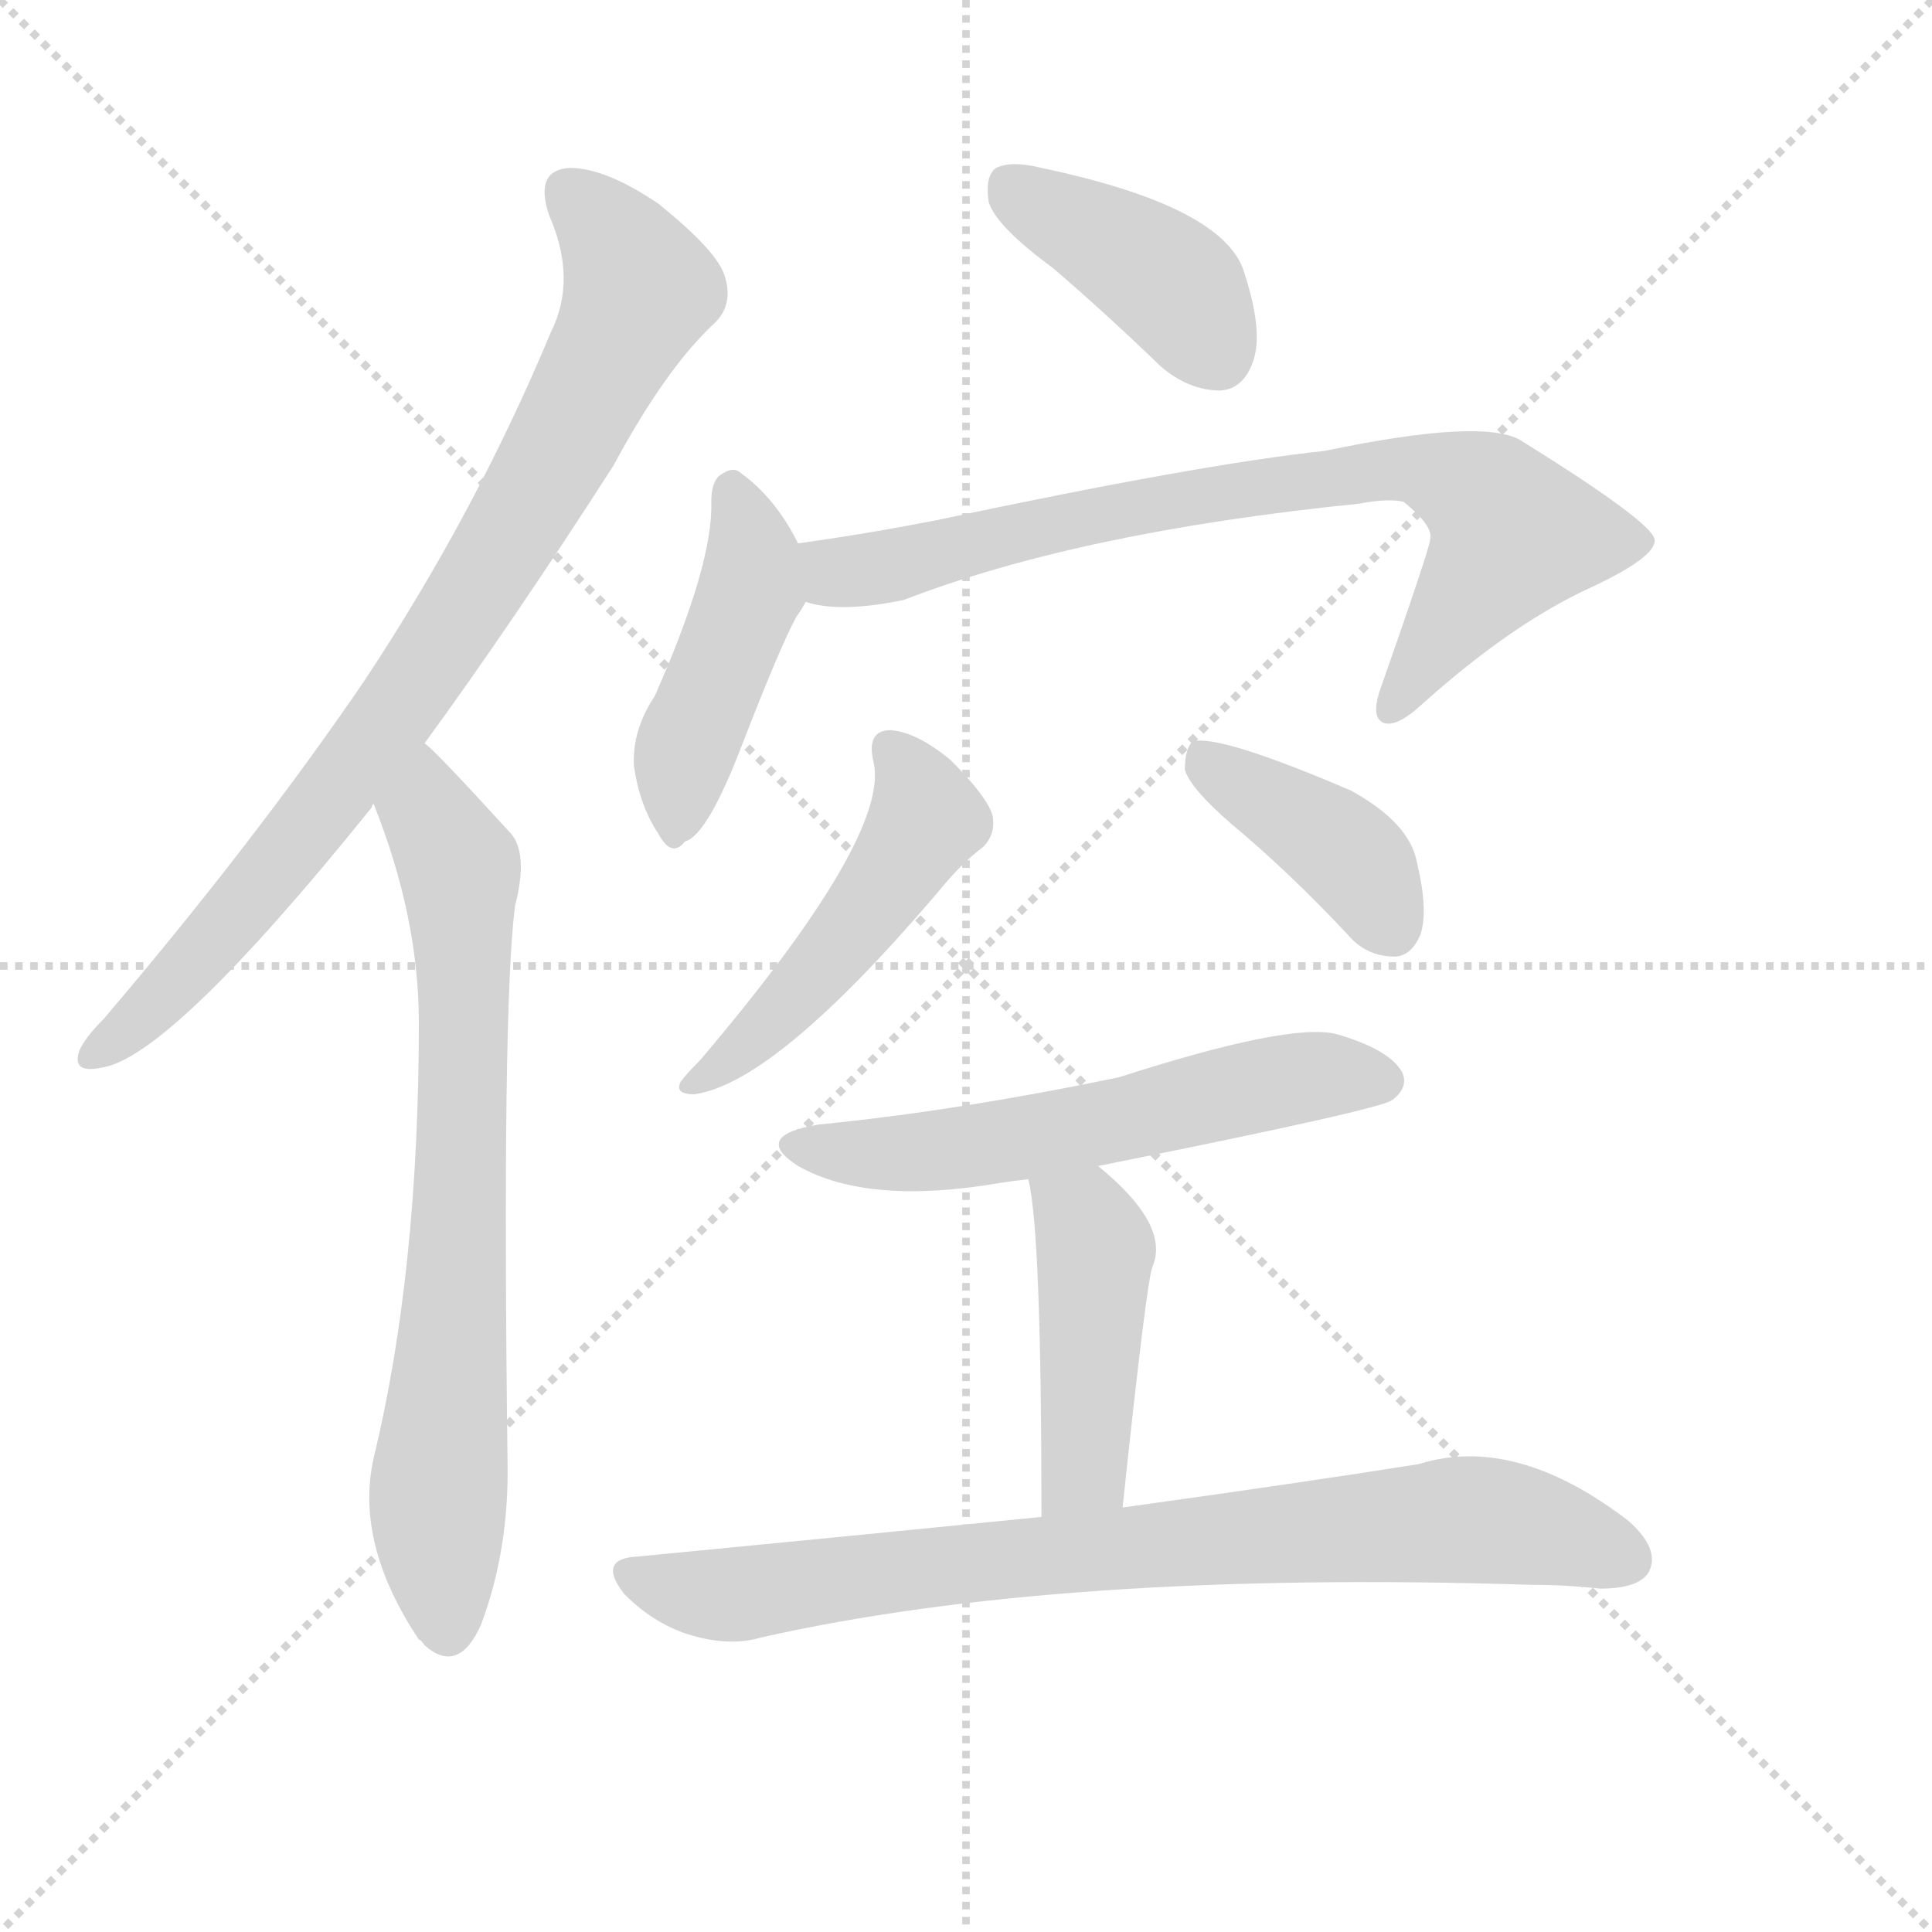
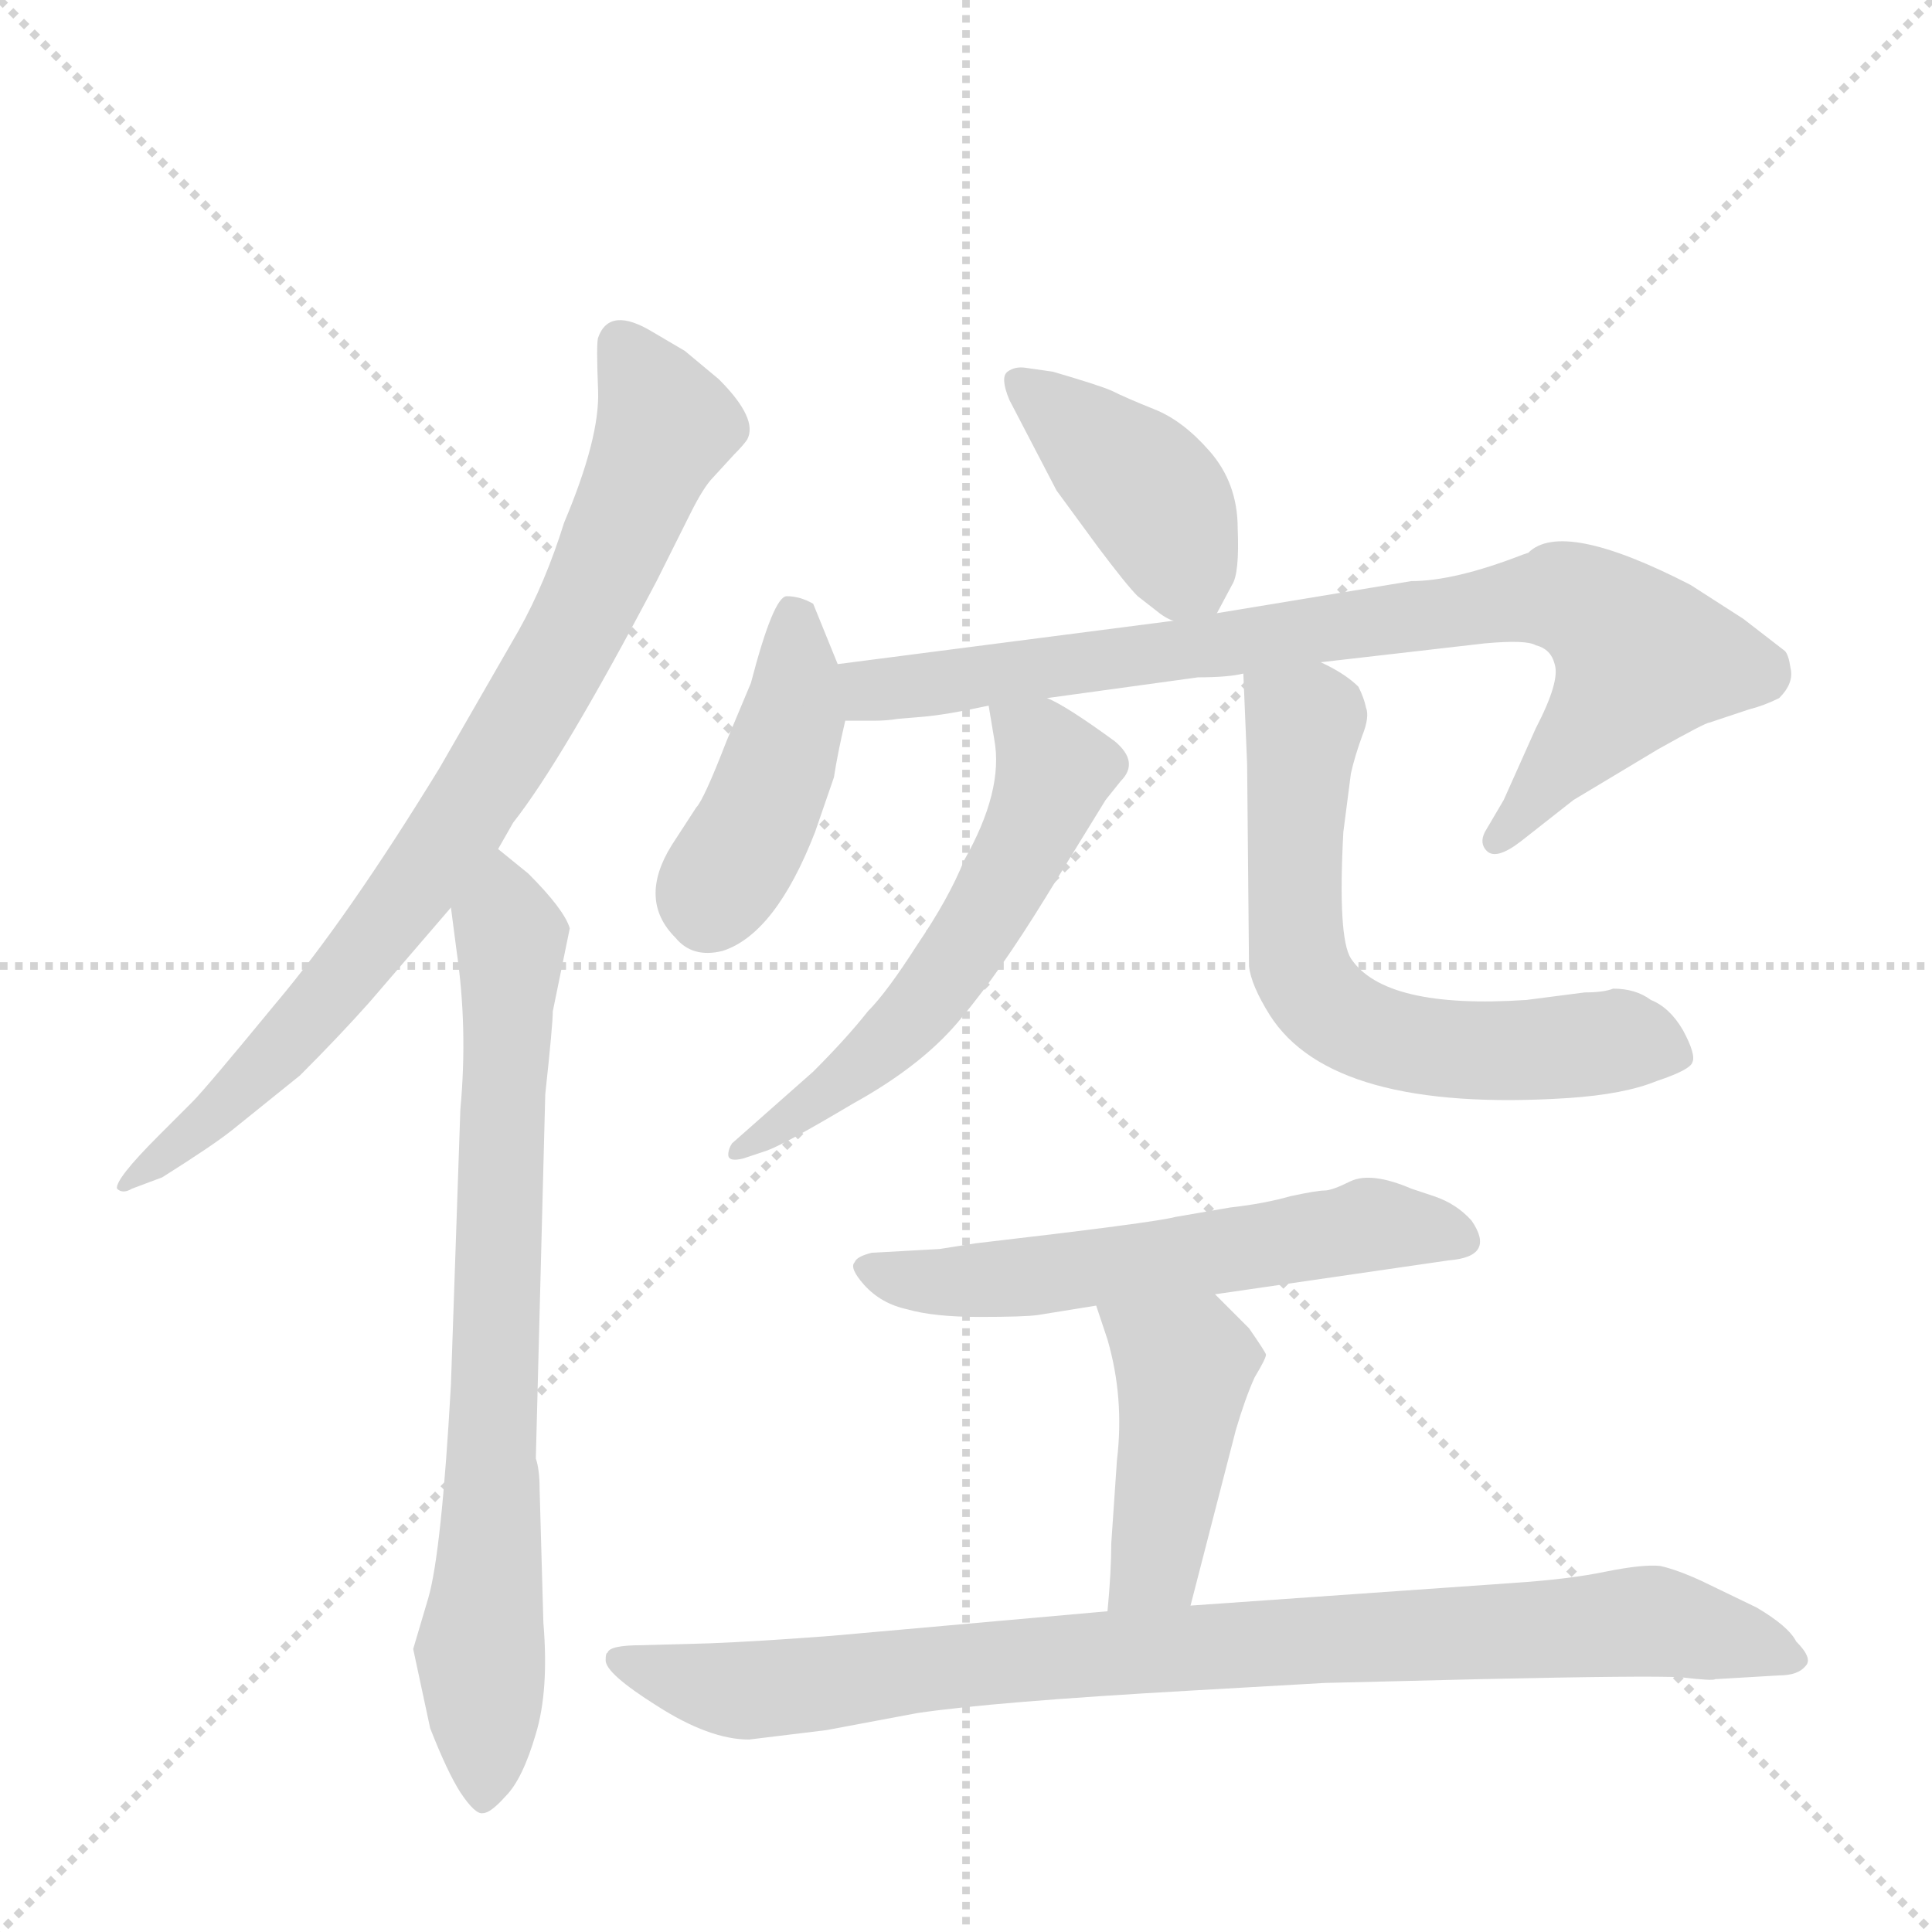
<svg xmlns="http://www.w3.org/2000/svg" version="1.1" viewBox="0 0 1024 1024">
  <g stroke="lightgray" stroke-dasharray="1,1" stroke-width="1" transform="scale(4, 4)">
    <line x1="0" y1="0" x2="256" y2="256" />
    <line x1="256" y1="0" x2="0" y2="256" />
    <line x1="128" y1="0" x2="128" y2="256" />
    <line x1="0" y1="128" x2="256" y2="128" />
  </g>
-   <g transform="scale(1, -1) translate(0, -900)">
+   <g transform="scale(1, -1) translate(0, -860)">
    <style type="text/css">
      
        @keyframes keyframes0 {
          from {
            stroke: blue;
-             stroke-dashoffset: 818;
+             stroke-dashoffset: 804;
+             stroke-width: 128;
+           }
+           72% {
+             animation-timing-function: step-end;
+             stroke: blue;
+             stroke-dashoffset: 0;
+             stroke-width: 128;
+           }
+           to {
+             stroke: black;
+             stroke-width: 1024;
+           }
+         }
+         #make-me-a-hanzi-animation-0 {
+           animation: keyframes0 0.904s both;
+           animation-delay: 0s;
+           animation-timing-function: linear;
+         }
+       
+         @keyframes keyframes1 {
+           from {
+             stroke: blue;
+             stroke-dashoffset: 750;
+             stroke-width: 128;
+           }
+           71% {
+             animation-timing-function: step-end;
+             stroke: blue;
+             stroke-dashoffset: 0;
+             stroke-width: 128;
+           }
+           to {
+             stroke: black;
+             stroke-width: 1024;
+           }
+         }
+         #make-me-a-hanzi-animation-1 {
+           animation: keyframes1 0.86s both;
+           animation-delay: 0.904s;
+           animation-timing-function: linear;
+         }
+       
+         @keyframes keyframes2 {
+           from {
+             stroke: blue;
+             stroke-dashoffset: 407;
+             stroke-width: 128;
+           }
+           57% {
+             animation-timing-function: step-end;
+             stroke: blue;
+             stroke-dashoffset: 0;
+             stroke-width: 128;
+           }
+           to {
+             stroke: black;
+             stroke-width: 1024;
+           }
+         }
+         #make-me-a-hanzi-animation-2 {
+           animation: keyframes2 0.581s both;
+           animation-delay: 1.765s;
+           animation-timing-function: linear;
+         }
+       
+         @keyframes keyframes3 {
+           from {
+             stroke: blue;
+             stroke-dashoffset: 423;
+             stroke-width: 128;
+           }
+           58% {
+             animation-timing-function: step-end;
+             stroke: blue;
+             stroke-dashoffset: 0;
+             stroke-width: 128;
+           }
+           to {
+             stroke: black;
+             stroke-width: 1024;
+           }
+         }
+         #make-me-a-hanzi-animation-3 {
+           animation: keyframes3 0.594s both;
+           animation-delay: 2.346s;
+           animation-timing-function: linear;
+         }
+       
+         @keyframes keyframes4 {
+           from {
+             stroke: blue;
+             stroke-dashoffset: 816;
            stroke-width: 128;
          }
          73% {
            animation-timing-function: step-end;
            stroke: blue;
            stroke-dashoffset: 0;
            stroke-width: 128;
          }
          to {
            stroke: black;
            stroke-width: 1024;
          }
        }
-         #make-me-a-hanzi-animation-0 {
-           animation: keyframes0 0.916s both;
-           animation-delay: 0s;
-           animation-timing-function: linear;
-         }
-       
-         @keyframes keyframes1 {
-           from {
-             stroke: blue;
-             stroke-dashoffset: 720;
-             stroke-width: 128;
-           }
-           70% {
-             animation-timing-function: step-end;
-             stroke: blue;
-             stroke-dashoffset: 0;
-             stroke-width: 128;
-           }
-           to {
-             stroke: black;
-             stroke-width: 1024;
-           }
-         }
-         #make-me-a-hanzi-animation-1 {
-           animation: keyframes1 0.836s both;
-           animation-delay: 0.916s;
-           animation-timing-function: linear;
-         }
-       
-         @keyframes keyframes2 {
-           from {
-             stroke: blue;
-             stroke-dashoffset: 401;
-             stroke-width: 128;
-           }
-           57% {
-             animation-timing-function: step-end;
-             stroke: blue;
-             stroke-dashoffset: 0;
-             stroke-width: 128;
-           }
-           to {
-             stroke: black;
-             stroke-width: 1024;
-           }
-         }
-         #make-me-a-hanzi-animation-2 {
-           animation: keyframes2 0.576s both;
-           animation-delay: 1.752s;
-           animation-timing-function: linear;
-         }
-       
-         @keyframes keyframes3 {
+         #make-me-a-hanzi-animation-4 {
+           animation: keyframes4 0.914s both;
+           animation-delay: 2.94s;
+           animation-timing-function: linear;
+         }
+       
+         @keyframes keyframes5 {
+           from {
+             stroke: blue;
+             stroke-dashoffset: 566;
+             stroke-width: 128;
+           }
+           65% {
+             animation-timing-function: step-end;
+             stroke: blue;
+             stroke-dashoffset: 0;
+             stroke-width: 128;
+           }
+           to {
+             stroke: black;
+             stroke-width: 1024;
+           }
+         }
+         #make-me-a-hanzi-animation-5 {
+           animation: keyframes5 0.711s both;
+           animation-delay: 3.854s;
+           animation-timing-function: linear;
+         }
+       
+         @keyframes keyframes6 {
+           from {
+             stroke: blue;
+             stroke-dashoffset: 633;
+             stroke-width: 128;
+           }
+           67% {
+             animation-timing-function: step-end;
+             stroke: blue;
+             stroke-dashoffset: 0;
+             stroke-width: 128;
+           }
+           to {
+             stroke: black;
+             stroke-width: 1024;
+           }
+         }
+         #make-me-a-hanzi-animation-6 {
+           animation: keyframes6 0.765s both;
+           animation-delay: 4.565s;
+           animation-timing-function: linear;
+         }
+       
+         @keyframes keyframes7 {
+           from {
+             stroke: blue;
+             stroke-dashoffset: 570;
+             stroke-width: 128;
+           }
+           65% {
+             animation-timing-function: step-end;
+             stroke: blue;
+             stroke-dashoffset: 0;
+             stroke-width: 128;
+           }
+           to {
+             stroke: black;
+             stroke-width: 1024;
+           }
+         }
+         #make-me-a-hanzi-animation-7 {
+           animation: keyframes7 0.714s both;
+           animation-delay: 5.33s;
+           animation-timing-function: linear;
+         }
+       
+         @keyframes keyframes8 {
          from {
            stroke: blue;
            stroke-dashoffset: 438;
            stroke-width: 128;
          }
          59% {
            animation-timing-function: step-end;
            stroke: blue;
            stroke-dashoffset: 0;
            stroke-width: 128;
          }
          to {
            stroke: black;
            stroke-width: 1024;
          }
        }
-         #make-me-a-hanzi-animation-3 {
-           animation: keyframes3 0.606s both;
-           animation-delay: 2.328s;
-           animation-timing-function: linear;
-         }
-       
-         @keyframes keyframes4 {
-           from {
-             stroke: blue;
-             stroke-dashoffset: 761;
-             stroke-width: 128;
-           }
-           71% {
-             animation-timing-function: step-end;
-             stroke: blue;
-             stroke-dashoffset: 0;
-             stroke-width: 128;
-           }
-           to {
-             stroke: black;
-             stroke-width: 1024;
-           }
-         }
-         #make-me-a-hanzi-animation-4 {
-           animation: keyframes4 0.869s both;
-           animation-delay: 2.934s;
-           animation-timing-function: linear;
-         }
-       
-         @keyframes keyframes5 {
-           from {
-             stroke: blue;
-             stroke-dashoffset: 481;
-             stroke-width: 128;
-           }
-           61% {
-             animation-timing-function: step-end;
-             stroke: blue;
-             stroke-dashoffset: 0;
-             stroke-width: 128;
-           }
-           to {
-             stroke: black;
-             stroke-width: 1024;
-           }
-         }
-         #make-me-a-hanzi-animation-5 {
-           animation: keyframes5 0.641s both;
-           animation-delay: 3.804s;
-           animation-timing-function: linear;
-         }
-       
-         @keyframes keyframes6 {
-           from {
-             stroke: blue;
-             stroke-dashoffset: 394;
-             stroke-width: 128;
-           }
-           56% {
-             animation-timing-function: step-end;
-             stroke: blue;
-             stroke-dashoffset: 0;
-             stroke-width: 128;
-           }
-           to {
-             stroke: black;
-             stroke-width: 1024;
-           }
-         }
-         #make-me-a-hanzi-animation-6 {
-           animation: keyframes6 0.571s both;
-           animation-delay: 4.445s;
-           animation-timing-function: linear;
-         }
-       
-         @keyframes keyframes7 {
-           from {
-             stroke: blue;
-             stroke-dashoffset: 565;
-             stroke-width: 128;
-           }
-           65% {
-             animation-timing-function: step-end;
-             stroke: blue;
-             stroke-dashoffset: 0;
-             stroke-width: 128;
-           }
-           to {
-             stroke: black;
-             stroke-width: 1024;
-           }
-         }
-         #make-me-a-hanzi-animation-7 {
-           animation: keyframes7 0.71s both;
-           animation-delay: 5.016s;
-           animation-timing-function: linear;
-         }
-       
-         @keyframes keyframes8 {
-           from {
-             stroke: blue;
-             stroke-dashoffset: 441;
-             stroke-width: 128;
-           }
-           59% {
-             animation-timing-function: step-end;
-             stroke: blue;
-             stroke-dashoffset: 0;
-             stroke-width: 128;
-           }
-           to {
-             stroke: black;
-             stroke-width: 1024;
-           }
-         }
        #make-me-a-hanzi-animation-8 {
-           animation: keyframes8 0.609s both;
-           animation-delay: 5.726s;
+           animation: keyframes8 0.606s both;
+           animation-delay: 6.044s;
          animation-timing-function: linear;
        }
      
        @keyframes keyframes9 {
          from {
            stroke: blue;
-             stroke-dashoffset: 789;
-             stroke-width: 128;
-           }
-           72% {
+             stroke-dashoffset: 882;
+             stroke-width: 128;
+           }
+           74% {
            animation-timing-function: step-end;
            stroke: blue;
            stroke-dashoffset: 0;
            stroke-width: 128;
          }
          to {
            stroke: black;
            stroke-width: 1024;
          }
        }
        #make-me-a-hanzi-animation-9 {
-           animation: keyframes9 0.892s both;
-           animation-delay: 6.334s;
+           animation: keyframes9 0.968s both;
+           animation-delay: 6.65s;
          animation-timing-function: linear;
        }
      
    </style>
-     <path d="M 225 506 Q 271 569 325 653 Q 353 705 379 729 Q 389 739 384 754 Q 380 767 349 792 Q 321 811 302 811 Q 283 810 291 786 Q 306 752 292 724 Q 252 628 193 539 Q 135 454 55 360 Q 45 350 42 343 Q 38 331 53 334 Q 89 338 197 472 Q 197 473 198 474 L 225 506 Z" fill="lightgray" />
-     <path d="M 198 474 Q 222 414 222 358 Q 222 226 198 127 Q 188 82 222 31 Q 223 31 225 28 Q 243 12 255 39 Q 270 79 269 126 Q 266 366 273 420 Q 280 447 271 458 Q 229 504 225 506 C 203 527 187 502 198 474 Z" fill="lightgray" />
-     <path d="M 558 758 Q 586 734 615 706 Q 630 693 647 693 Q 659 694 664 708 Q 670 724 659 757 Q 647 791 552 811 Q 536 815 528 811 Q 522 807 524 793 Q 528 780 558 758 Z" fill="lightgray" />
-     <path d="M 423 612 Q 411 636 393 649 Q 389 653 383 649 Q 377 646 377 634 Q 378 601 347 531 Q 335 513 336 494 Q 339 473 349 458 Q 356 445 363 454 Q 375 457 394 507 Q 413 556 422 573 Q 425 577 427 581 C 434 592 434 592 423 612 Z" fill="lightgray" />
-     <path d="M 427 581 Q 445 575 479 582 Q 572 618 720 633 Q 736 636 744 634 Q 760 621 758 614 Q 758 610 731 533 Q 727 520 733 517 Q 740 514 754 527 Q 802 570 844 589 Q 878 605 877 614 Q 876 623 807 666 Q 788 679 702 661 Q 636 654 495 624 Q 459 617 423 612 C 393 608 397 586 427 581 Z" fill="lightgray" />
-     <path d="M 463 496 Q 472 457 371 338 Q 364 331 361 327 Q 357 320 368 320 Q 411 326 497 427 Q 510 443 521 451 Q 528 458 526 468 Q 523 478 504 497 Q 486 512 472 513 Q 459 513 463 496 Z" fill="lightgray" />
-     <path d="M 653 463 Q 683 438 714 405 Q 724 393 739 393 Q 748 393 753 405 Q 757 418 751 443 Q 747 464 716 481 Q 646 511 632 507 Q 628 503 628 492 Q 631 482 653 463 Z" fill="lightgray" />
-     <path d="M 582 282 Q 732 312 738 317 Q 747 324 743 332 Q 736 344 708 352 Q 683 358 593 329 Q 506 311 434 304 Q 398 298 423 282 Q 460 261 530 273 Q 536 274 545 275 L 582 282 Z" fill="lightgray" />
-     <path d="M 595 101 Q 608 224 611 229 Q 620 251 582 282 C 559 301 539 304 545 275 Q 552 248 552 96 C 552 66 592 71 595 101 Z" fill="lightgray" />
-     <path d="M 552 96 Q 452 86 338 75 Q 316 74 331 55 Q 346 40 364 34 Q 386 27 403 32 Q 562 68 812 60 Q 830 60 848 58 Q 869 58 874 67 Q 880 79 863 94 Q 803 140 752 124 Q 689 114 595 101 L 552 96 Z" fill="lightgray" />
+     <path d="M 264 410 L 272 424 Q 298 457 348 552 L 366 588 Q 373 602 378 607 L 389 619 Q 394 624 396 627 Q 402 638 381 659 L 363 674 L 346 684 Q 323 698 317 681 Q 316 678 317 653 Q 318 628 299 583 Q 289 551 275 526 L 233 453 Q 184 373 146 328 Q 109 283 102 276 L 84 258 Q 61 235 62 230 Q 65 227 70 230 L 86 236 Q 113 253 123 261 L 159 290 Q 180 311 196 329 L 239 379 L 264 410 Z" fill="lightgray" />
+     <path d="M 284 87 L 289 280 Q 293 317 293 324 L 302 368 Q 299 378 280 397 L 264 410 C 241 429 235 409 239 379 L 242 356 Q 248 315 244 272 L 239 126 Q 234 37 227 13 L 219 -14 L 228 -56 Q 237 -79 244 -90 Q 252 -102 256 -101 Q 260 -101 268 -92 Q 277 -83 284 -59 Q 291 -36 288 0 L 286 71 Q 286 81 284 87 Z" fill="lightgray" />
+     <path d="M 645 535 L 653 550 Q 657 556 656 580 Q 656 604 641 621 Q 627 637 612 643 Q 597 649 589 653 Q 582 656 558 663 L 544 665 Q 538 666 534 663 Q 530 660 535 648 L 560 600 L 582 570 Q 597 550 603 544 L 612 537 Q 618 532 622 531 C 639 523 639 523 645 535 Z" fill="lightgray" />
+     <path d="M 398 498 L 385 467 Q 373 436 369 432 L 356 412 Q 338 383 358 363 Q 367 352 383 356 Q 411 365 432 419 L 442 448 Q 444 461 448 478 L 444 508 L 431 540 Q 424 544 417 544 Q 410 544 398 498 Z" fill="lightgray" />
+     <path d="M 448 478 L 463 478 Q 470 478 476 479 L 488 480 Q 501 481 524 486 L 555 490 L 635 501 Q 651 501 659 503 L 700 509 L 787 519 Q 809 521 814 518 Q 822 516 824 508 Q 827 499 814 474 L 797 436 L 787 419 Q 784 413 788 409 Q 793 404 806 414 L 834 436 L 879 463 Q 904 477 906 477 L 927 484 Q 935 486 943 490 Q 951 498 949 506 Q 948 513 946 515 L 924 532 L 896 550 Q 828 585 810 567 L 807 566 Q 771 552 748 552 L 645 535 L 622 531 L 444 508 C 414 504 418 478 448 478 Z" fill="lightgray" />
+     <path d="M 524 486 L 527 468 Q 532 441 511 404 Q 503 384 486 359 Q 470 334 460 324 Q 449 310 431 292 L 388 254 Q 386 251 386 248 Q 386 244 394 246 L 406 250 Q 415 253 452 275 Q 490 296 510 321 Q 530 345 554 384 L 586 436 L 594 446 Q 604 456 591 467 Q 565 486 555 490 C 528 504 520 508 524 486 Z" fill="lightgray" />
+     <path d="M 659 503 L 661 455 L 662 348 Q 663 338 673 322 Q 706 270 831 278 Q 861 280 878 287 Q 896 293 897 297 Q 899 301 892 314 Q 885 326 875 330 Q 867 336 855 336 Q 850 334 840 334 L 809 330 Q 734 325 716 352 Q 709 363 712 419 L 716 450 Q 718 459 722 470 Q 726 480 724 485 Q 723 490 720 496 Q 713 503 700 509 C 674 523 658 532 659 503 Z" fill="lightgray" />
+     <path d="M 644 174 L 768 192 Q 793 194 780 213 Q 772 222 760 226 L 748 230 Q 727 239 716 234 Q 706 229 702 229 Q 698 229 684 226 Q 670 222 652 220 L 623 215 Q 612 212 517 201 L 498 198 L 462 196 Q 454 194 453 191 Q 450 188 458 179 Q 467 169 481 166 Q 495 162 519 162 Q 543 162 550 163 L 581 168 L 644 174 Z" fill="lightgray" />
+     <path d="M 631 9 L 655 102 Q 660 119 665 130 Q 671 140 671 142 Q 671 143 662 156 L 644 174 C 623 195 572 196 581 168 L 587 150 Q 596 119 592 86 L 589 42 Q 589 27 587 6 C 584 -24 624 -20 631 9 Z" fill="lightgray" />
+     <path d="M 587 6 L 441 -7 Q 402 -10 376 -11 L 340 -12 Q 323 -12 322 -16 Q 321 -16 321 -20 Q 321 -27 348 -44 Q 376 -62 397 -62 L 438 -57 L 486 -48 Q 526 -42 632 -36 L 702 -32 L 784 -30 Q 874 -28 891 -29 Q 908 -31 909 -30 L 943 -28 Q 953 -28 957 -23 Q 961 -19 952 -10 Q 948 -2 931 8 L 902 22 Q 889 28 880 30 Q 871 31 851 27 Q 832 23 802 21 L 631 9 L 587 6 Z" fill="lightgray" />
    <clipPath id="make-me-a-hanzi-clip-0">
-       <path d="M 225 506 Q 271 569 325 653 Q 353 705 379 729 Q 389 739 384 754 Q 380 767 349 792 Q 321 811 302 811 Q 283 810 291 786 Q 306 752 292 724 Q 252 628 193 539 Q 135 454 55 360 Q 45 350 42 343 Q 38 331 53 334 Q 89 338 197 472 Q 197 473 198 474 L 225 506 Z" />
-     </clipPath>
-     <path clip-path="url(#make-me-a-hanzi-clip-0)" d="M 302 796 L 327 771 L 339 747 L 281 634 L 211 524 L 159 455 L 78 363 L 51 343" fill="none" id="make-me-a-hanzi-animation-0" stroke-dasharray="690 1380" stroke-linecap="round" />
+       <path d="M 264 410 L 272 424 Q 298 457 348 552 L 366 588 Q 373 602 378 607 L 389 619 Q 394 624 396 627 Q 402 638 381 659 L 363 674 L 346 684 Q 323 698 317 681 Q 316 678 317 653 Q 318 628 299 583 Q 289 551 275 526 L 233 453 Q 184 373 146 328 Q 109 283 102 276 L 84 258 Q 61 235 62 230 Q 65 227 70 230 L 86 236 Q 113 253 123 261 L 159 290 Q 180 311 196 329 L 239 379 L 264 410 Z" />
+     </clipPath>
+     <path clip-path="url(#make-me-a-hanzi-clip-0)" d="M 331 676 L 353 635 L 320 555 L 272 468 L 170 327 L 112 267 L 66 232" fill="none" id="make-me-a-hanzi-animation-0" stroke-dasharray="676 1352" stroke-linecap="round" />
    <clipPath id="make-me-a-hanzi-clip-1">
-       <path d="M 198 474 Q 222 414 222 358 Q 222 226 198 127 Q 188 82 222 31 Q 223 31 225 28 Q 243 12 255 39 Q 270 79 269 126 Q 266 366 273 420 Q 280 447 271 458 Q 229 504 225 506 C 203 527 187 502 198 474 Z" />
-     </clipPath>
-     <path clip-path="url(#make-me-a-hanzi-clip-1)" d="M 222 499 L 227 469 L 243 440 L 246 385 L 242 208 L 232 105 L 238 40" fill="none" id="make-me-a-hanzi-animation-1" stroke-dasharray="592 1184" stroke-linecap="round" />
+       <path d="M 284 87 L 289 280 Q 293 317 293 324 L 302 368 Q 299 378 280 397 L 264 410 C 241 429 235 409 239 379 L 242 356 Q 248 315 244 272 L 239 126 Q 234 37 227 13 L 219 -14 L 228 -56 Q 237 -79 244 -90 Q 252 -102 256 -101 Q 260 -101 268 -92 Q 277 -83 284 -59 Q 291 -36 288 0 L 286 71 Q 286 81 284 87 Z" />
+     </clipPath>
+     <path clip-path="url(#make-me-a-hanzi-clip-1)" d="M 264 402 L 271 351 L 254 -15 L 258 -91" fill="none" id="make-me-a-hanzi-animation-1" stroke-dasharray="622 1244" stroke-linecap="round" />
    <clipPath id="make-me-a-hanzi-clip-2">
-       <path d="M 558 758 Q 586 734 615 706 Q 630 693 647 693 Q 659 694 664 708 Q 670 724 659 757 Q 647 791 552 811 Q 536 815 528 811 Q 522 807 524 793 Q 528 780 558 758 Z" />
-     </clipPath>
-     <path clip-path="url(#make-me-a-hanzi-clip-2)" d="M 535 802 L 626 745 L 645 712" fill="none" id="make-me-a-hanzi-animation-2" stroke-dasharray="273 546" stroke-linecap="round" />
+       <path d="M 645 535 L 653 550 Q 657 556 656 580 Q 656 604 641 621 Q 627 637 612 643 Q 597 649 589 653 Q 582 656 558 663 L 544 665 Q 538 666 534 663 Q 530 660 535 648 L 560 600 L 582 570 Q 597 550 603 544 L 612 537 Q 618 532 622 531 C 639 523 639 523 645 535 Z" />
+     </clipPath>
+     <path clip-path="url(#make-me-a-hanzi-clip-2)" d="M 541 656 L 614 593 L 638 544" fill="none" id="make-me-a-hanzi-animation-2" stroke-dasharray="279 558" stroke-linecap="round" />
    <clipPath id="make-me-a-hanzi-clip-3">
-       <path d="M 423 612 Q 411 636 393 649 Q 389 653 383 649 Q 377 646 377 634 Q 378 601 347 531 Q 335 513 336 494 Q 339 473 349 458 Q 356 445 363 454 Q 375 457 394 507 Q 413 556 422 573 Q 425 577 427 581 C 434 592 434 592 423 612 Z" />
-     </clipPath>
-     <path clip-path="url(#make-me-a-hanzi-clip-3)" d="M 388 640 L 399 608 L 398 588 L 362 499 L 359 467" fill="none" id="make-me-a-hanzi-animation-3" stroke-dasharray="310 620" stroke-linecap="round" />
+       <path d="M 398 498 L 385 467 Q 373 436 369 432 L 356 412 Q 338 383 358 363 Q 367 352 383 356 Q 411 365 432 419 L 442 448 Q 444 461 448 478 L 444 508 L 431 540 Q 424 544 417 544 Q 410 544 398 498 Z" />
+     </clipPath>
+     <path clip-path="url(#make-me-a-hanzi-clip-3)" d="M 422 534 L 420 476 L 375 377" fill="none" id="make-me-a-hanzi-animation-3" stroke-dasharray="295 590" stroke-linecap="round" />
    <clipPath id="make-me-a-hanzi-clip-4">
-       <path d="M 427 581 Q 445 575 479 582 Q 572 618 720 633 Q 736 636 744 634 Q 760 621 758 614 Q 758 610 731 533 Q 727 520 733 517 Q 740 514 754 527 Q 802 570 844 589 Q 878 605 877 614 Q 876 623 807 666 Q 788 679 702 661 Q 636 654 495 624 Q 459 617 423 612 C 393 608 397 586 427 581 Z" />
-     </clipPath>
-     <path clip-path="url(#make-me-a-hanzi-clip-4)" d="M 431 605 L 455 597 L 612 634 L 757 651 L 789 635 L 802 617 L 737 523" fill="none" id="make-me-a-hanzi-animation-4" stroke-dasharray="633 1266" stroke-linecap="round" />
+       <path d="M 448 478 L 463 478 Q 470 478 476 479 L 488 480 Q 501 481 524 486 L 555 490 L 635 501 Q 651 501 659 503 L 700 509 L 787 519 Q 809 521 814 518 Q 822 516 824 508 Q 827 499 814 474 L 797 436 L 787 419 Q 784 413 788 409 Q 793 404 806 414 L 834 436 L 879 463 Q 904 477 906 477 L 927 484 Q 935 486 943 490 Q 951 498 949 506 Q 948 513 946 515 L 924 532 L 896 550 Q 828 585 810 567 L 807 566 Q 771 552 748 552 L 645 535 L 622 531 L 444 508 C 414 504 418 478 448 478 Z" />
+     </clipPath>
+     <path clip-path="url(#make-me-a-hanzi-clip-4)" d="M 452 501 L 462 494 L 501 498 L 831 543 L 853 531 L 871 511 L 793 415" fill="none" id="make-me-a-hanzi-animation-4" stroke-dasharray="688 1376" stroke-linecap="round" />
    <clipPath id="make-me-a-hanzi-clip-5">
-       <path d="M 463 496 Q 472 457 371 338 Q 364 331 361 327 Q 357 320 368 320 Q 411 326 497 427 Q 510 443 521 451 Q 528 458 526 468 Q 523 478 504 497 Q 486 512 472 513 Q 459 513 463 496 Z" />
-     </clipPath>
-     <path clip-path="url(#make-me-a-hanzi-clip-5)" d="M 472 502 L 486 483 L 489 461 L 434 386 L 402 352 L 370 329" fill="none" id="make-me-a-hanzi-animation-5" stroke-dasharray="353 706" stroke-linecap="round" />
+       <path d="M 524 486 L 527 468 Q 532 441 511 404 Q 503 384 486 359 Q 470 334 460 324 Q 449 310 431 292 L 388 254 Q 386 251 386 248 Q 386 244 394 246 L 406 250 Q 415 253 452 275 Q 490 296 510 321 Q 530 345 554 384 L 586 436 L 594 446 Q 604 456 591 467 Q 565 486 555 490 C 528 504 520 508 524 486 Z" />
+     </clipPath>
+     <path clip-path="url(#make-me-a-hanzi-clip-5)" d="M 532 483 L 550 468 L 559 451 L 522 374 L 464 301 L 391 250" fill="none" id="make-me-a-hanzi-animation-5" stroke-dasharray="438 876" stroke-linecap="round" />
    <clipPath id="make-me-a-hanzi-clip-6">
-       <path d="M 653 463 Q 683 438 714 405 Q 724 393 739 393 Q 748 393 753 405 Q 757 418 751 443 Q 747 464 716 481 Q 646 511 632 507 Q 628 503 628 492 Q 631 482 653 463 Z" />
-     </clipPath>
-     <path clip-path="url(#make-me-a-hanzi-clip-6)" d="M 636 498 L 716 446 L 738 409" fill="none" id="make-me-a-hanzi-animation-6" stroke-dasharray="266 532" stroke-linecap="round" />
+       <path d="M 659 503 L 661 455 L 662 348 Q 663 338 673 322 Q 706 270 831 278 Q 861 280 878 287 Q 896 293 897 297 Q 899 301 892 314 Q 885 326 875 330 Q 867 336 855 336 Q 850 334 840 334 L 809 330 Q 734 325 716 352 Q 709 363 712 419 L 716 450 Q 718 459 722 470 Q 726 480 724 485 Q 723 490 720 496 Q 713 503 700 509 C 674 523 658 532 659 503 Z" />
+     </clipPath>
+     <path clip-path="url(#make-me-a-hanzi-clip-6)" d="M 667 497 L 691 474 L 687 356 L 702 328 L 749 306 L 859 309 L 890 300" fill="none" id="make-me-a-hanzi-animation-6" stroke-dasharray="505 1010" stroke-linecap="round" />
    <clipPath id="make-me-a-hanzi-clip-7">
-       <path d="M 582 282 Q 732 312 738 317 Q 747 324 743 332 Q 736 344 708 352 Q 683 358 593 329 Q 506 311 434 304 Q 398 298 423 282 Q 460 261 530 273 Q 536 274 545 275 L 582 282 Z" />
-     </clipPath>
-     <path clip-path="url(#make-me-a-hanzi-clip-7)" d="M 426 294 L 456 289 L 517 292 L 688 329 L 731 328" fill="none" id="make-me-a-hanzi-animation-7" stroke-dasharray="437 874" stroke-linecap="round" />
+       <path d="M 644 174 L 768 192 Q 793 194 780 213 Q 772 222 760 226 L 748 230 Q 727 239 716 234 Q 706 229 702 229 Q 698 229 684 226 Q 670 222 652 220 L 623 215 Q 612 212 517 201 L 498 198 L 462 196 Q 454 194 453 191 Q 450 188 458 179 Q 467 169 481 166 Q 495 162 519 162 Q 543 162 550 163 L 581 168 L 644 174 Z" />
+     </clipPath>
+     <path clip-path="url(#make-me-a-hanzi-clip-7)" d="M 461 187 L 512 180 L 734 211 L 772 203" fill="none" id="make-me-a-hanzi-animation-7" stroke-dasharray="442 884" stroke-linecap="round" />
    <clipPath id="make-me-a-hanzi-clip-8">
-       <path d="M 595 101 Q 608 224 611 229 Q 620 251 582 282 C 559 301 539 304 545 275 Q 552 248 552 96 C 552 66 592 71 595 101 Z" />
-     </clipPath>
-     <path clip-path="url(#make-me-a-hanzi-clip-8)" d="M 552 274 L 576 251 L 581 237 L 575 122 L 558 108" fill="none" id="make-me-a-hanzi-animation-8" stroke-dasharray="313 626" stroke-linecap="round" />
+       <path d="M 631 9 L 655 102 Q 660 119 665 130 Q 671 140 671 142 Q 671 143 662 156 L 644 174 C 623 195 572 196 581 168 L 587 150 Q 596 119 592 86 L 589 42 Q 589 27 587 6 C 584 -24 624 -20 631 9 Z" />
+     </clipPath>
+     <path clip-path="url(#make-me-a-hanzi-clip-8)" d="M 589 166 L 628 135 L 613 31 L 594 12" fill="none" id="make-me-a-hanzi-animation-8" stroke-dasharray="310 620" stroke-linecap="round" />
    <clipPath id="make-me-a-hanzi-clip-9">
-       <path d="M 552 96 Q 452 86 338 75 Q 316 74 331 55 Q 346 40 364 34 Q 386 27 403 32 Q 562 68 812 60 Q 830 60 848 58 Q 869 58 874 67 Q 880 79 863 94 Q 803 140 752 124 Q 689 114 595 101 L 552 96 Z" />
-     </clipPath>
-     <path clip-path="url(#make-me-a-hanzi-clip-9)" d="M 335 65 L 393 55 L 774 95 L 828 87 L 862 74" fill="none" id="make-me-a-hanzi-animation-9" stroke-dasharray="661 1322" stroke-linecap="round" />
+       <path d="M 587 6 L 441 -7 Q 402 -10 376 -11 L 340 -12 Q 323 -12 322 -16 Q 321 -16 321 -20 Q 321 -27 348 -44 Q 376 -62 397 -62 L 438 -57 L 486 -48 Q 526 -42 632 -36 L 702 -32 L 784 -30 Q 874 -28 891 -29 Q 908 -31 909 -30 L 943 -28 Q 953 -28 957 -23 Q 961 -19 952 -10 Q 948 -2 931 8 L 902 22 Q 889 28 880 30 Q 871 31 851 27 Q 832 23 802 21 L 631 9 L 587 6 Z" />
+     </clipPath>
+     <path clip-path="url(#make-me-a-hanzi-clip-9)" d="M 328 -19 L 364 -32 L 401 -36 L 596 -15 L 864 1 L 948 -19" fill="none" id="make-me-a-hanzi-animation-9" stroke-dasharray="754 1508" stroke-linecap="round" />
  </g>
</svg>
